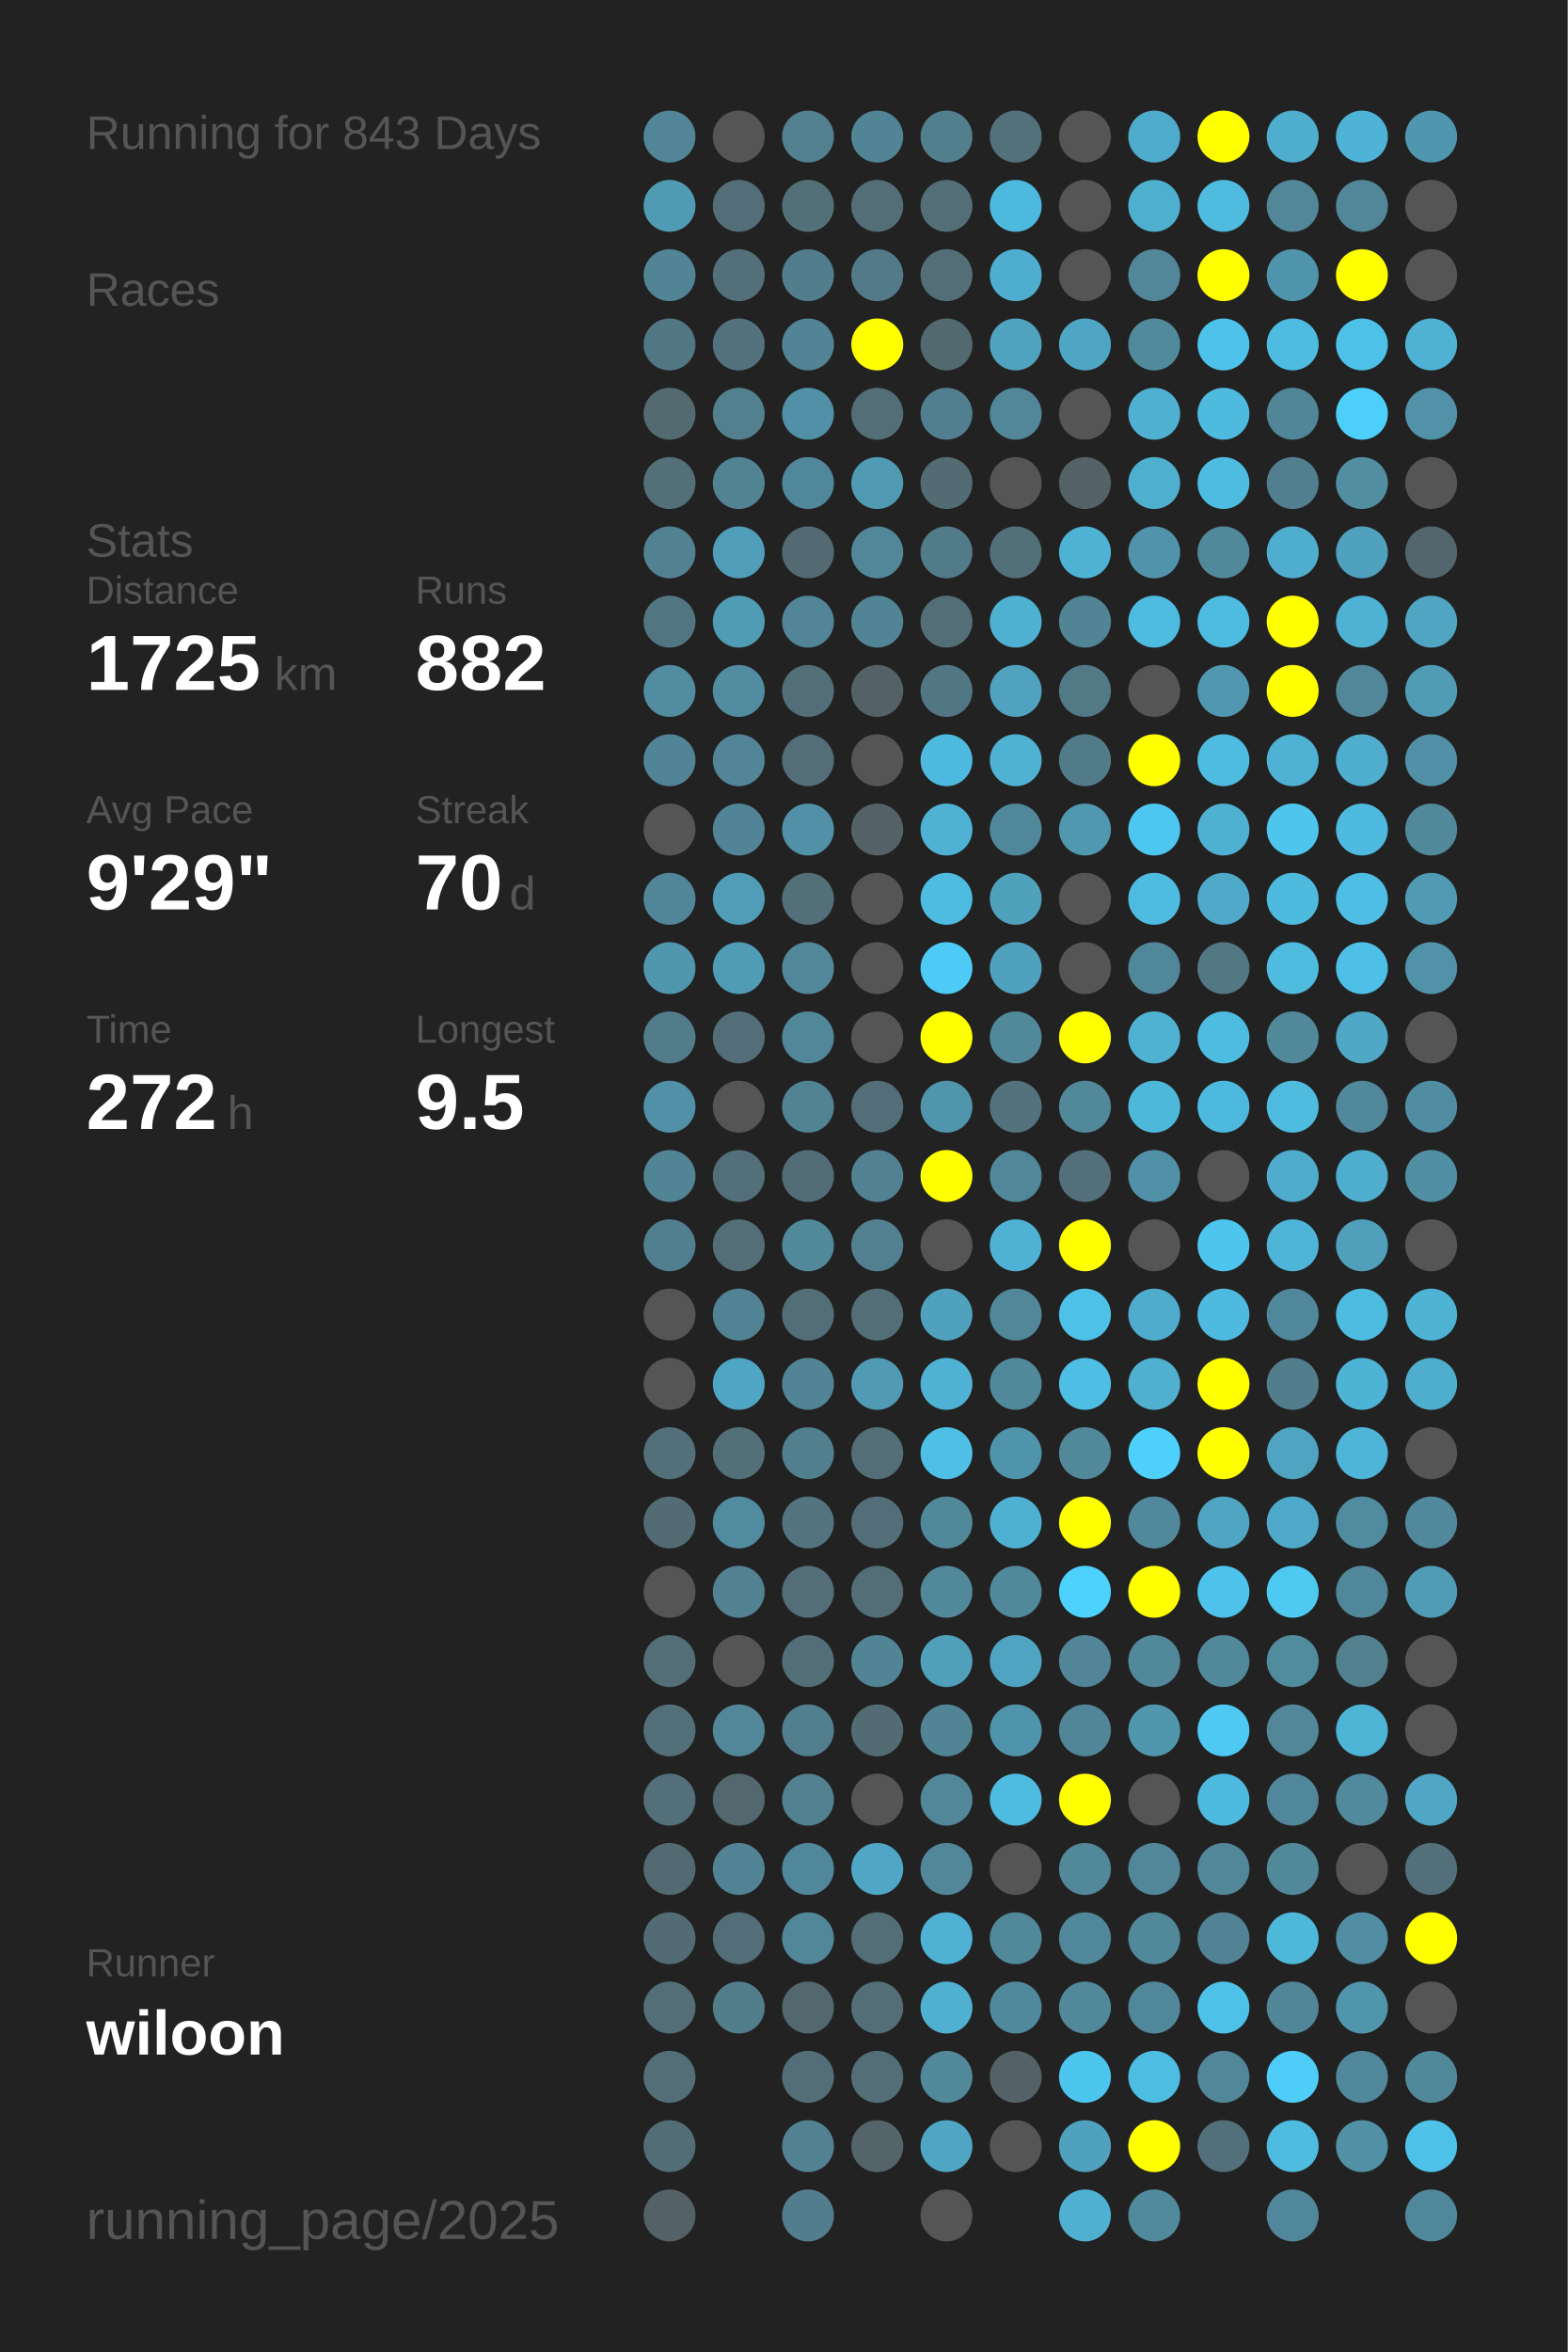
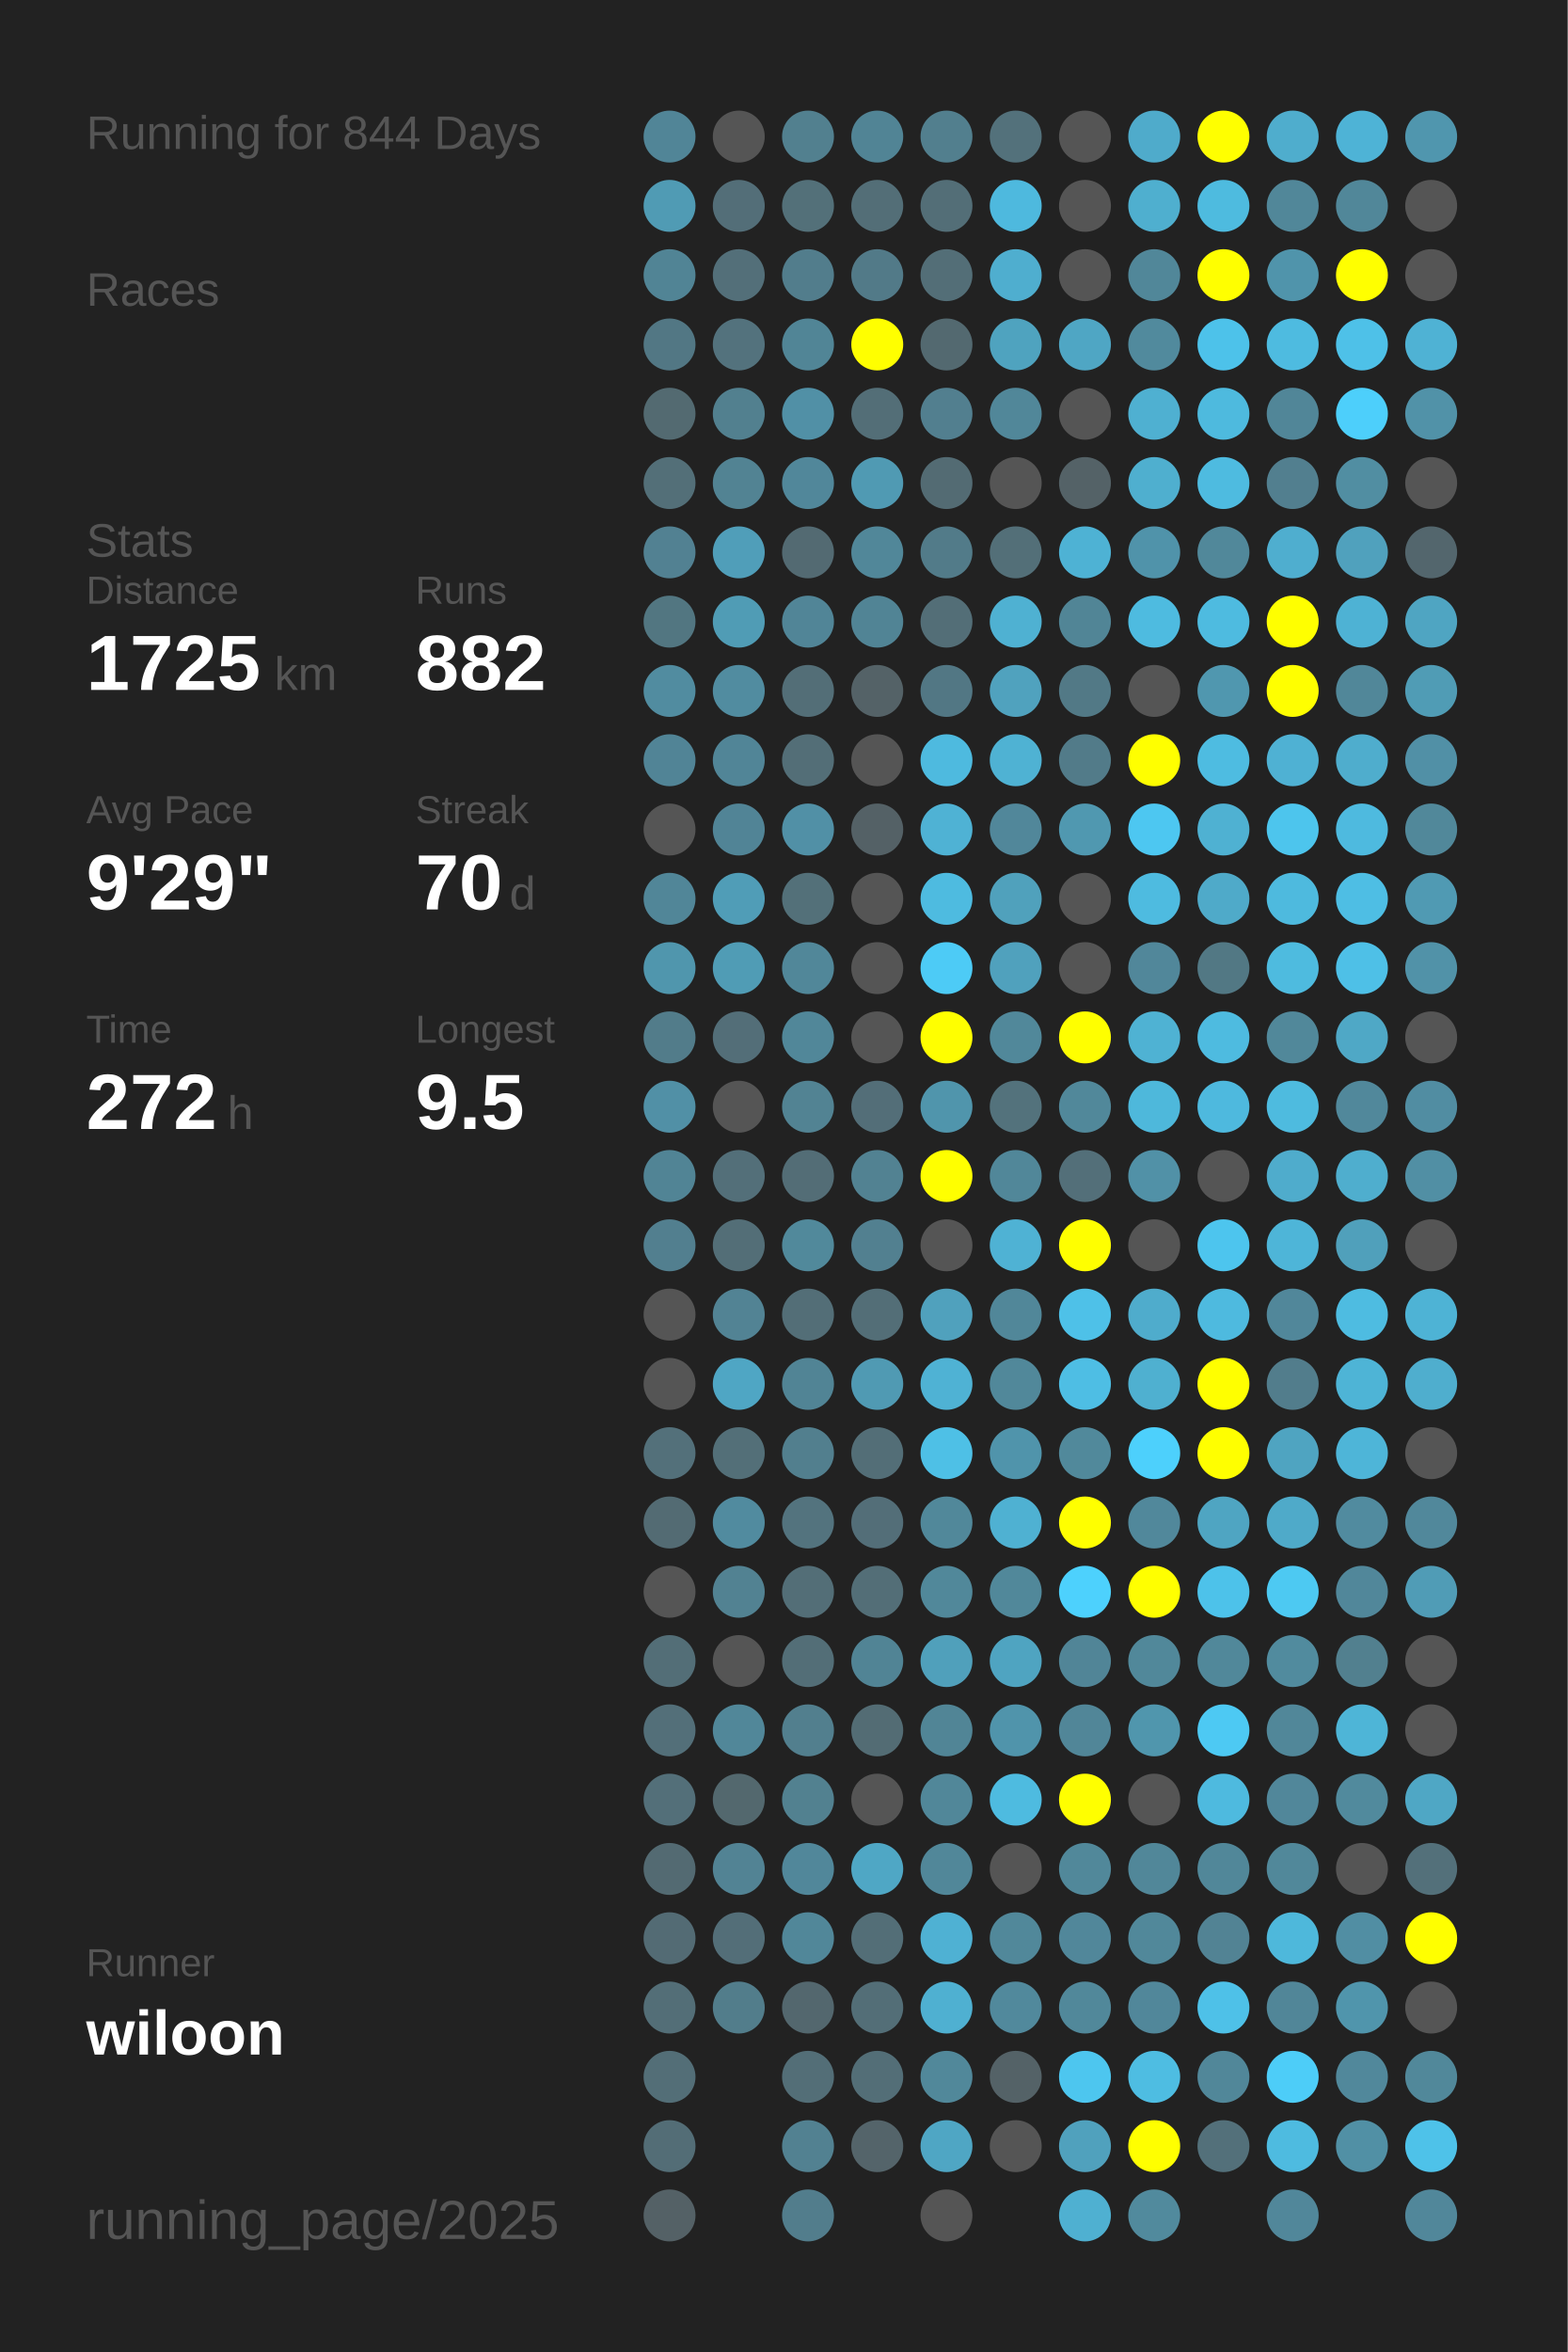
<svg xmlns="http://www.w3.org/2000/svg" baseProfile="full" height="300mm" version="1.1" viewBox="0,0,200,300" width="200mm">
  <defs />
  <rect fill="#222222" height="300" width="200" x="0" y="0" />
-   <text fill="#555555" style="font-size:6px; font-family:Arial;" x="11" y="19">Running for 843 Days</text>
+   <text fill="#555555" style="font-size:6px; font-family:Arial;" x="11" y="19">Running for 844 Days</text>
  <text fill="#555555" style="font-size:6px; font-family:Arial;" x="11" y="39">Races</text>
  <text fill="#555555" style="font-size:6px; font-family:Arial;" x="11" y="71">Stats</text>
  <text fill="#555555" style="font-size:5px; font-family:Arial;" x="11" y="77">Distance</text>
  <text fill="#FFFFFF" style="font-size:10px; font-family:Arial; font-weight:bold;" x="11" y="88">1725</text>
  <text fill="#555555" style="font-size:6px; font-family:Arial;" x="35" y="88">km</text>
  <text fill="#555555" style="font-size:5px; font-family:Arial;" x="53" y="77">Runs</text>
  <text fill="#FFFFFF" style="font-size:10px; font-family:Arial; font-weight:bold;" x="53" y="88">882</text>
  <text fill="#555555" style="font-size:5px; font-family:Arial;" x="11" y="105">Avg Pace</text>
  <text fill="#FFFFFF" style="font-size:10px; font-family:Arial; font-weight:bold;" x="11" y="116">9'29"</text>
  <text fill="#555555" style="font-size:5px; font-family:Arial;" x="53" y="105">Streak</text>
  <text fill="#FFFFFF" style="font-size:10px; font-family:Arial; font-weight:bold;" x="53" y="116">70</text>
  <text fill="#555555" style="font-size:6px; font-family:Arial;" x="65" y="116">d</text>
  <text fill="#555555" style="font-size:5px; font-family:Arial;" x="11" y="133">Time</text>
  <text fill="#FFFFFF" style="font-size:10px; font-family:Arial; font-weight:bold;" x="11" y="144">272</text>
  <text fill="#555555" style="font-size:6px; font-family:Arial;" x="29" y="144">h</text>
  <text fill="#555555" style="font-size:5px; font-family:Arial;" x="53" y="133">Longest</text>
  <text fill="#FFFFFF" style="font-size:10px; font-family:Arial; font-weight:bold;" x="53" y="144">9.5</text>
  <text fill="#555555" style="font-size:5px; font-family:Arial;" x="11" y="252.065">Runner</text>
  <text fill="#FFFFFF" style="font-size:8px; font-family:Arial; font-weight:bold;" x="11" y="262.065">wiloon</text>
  <text fill="#555555" style="font-size:7px; font-family:Arial;" x="11" y="285.581">running_page/2025</text>
  <circle cx="85.417" cy="17.419" fill="#518597" r="3.312" />
  <circle cx="85.417" cy="26.258" fill="#509bb4" r="3.312" />
  <circle cx="85.417" cy="35.097" fill="#518495" r="3.312" />
  <circle cx="85.417" cy="43.935" fill="#527784" r="3.312" />
  <circle cx="85.417" cy="52.774" fill="#536a71" r="3.312" />
  <circle cx="85.417" cy="61.613" fill="#536f78" r="3.312" />
  <circle cx="85.417" cy="70.452" fill="#528192" r="3.312" />
  <circle cx="85.417" cy="79.29" fill="#527681" r="3.312" />
  <circle cx="85.417" cy="88.129" fill="#518ca0" r="3.312" />
  <circle cx="85.417" cy="96.968" fill="#518496" r="3.312" />
  <circle cx="85.417" cy="105.806" fill="#555555" r="3.312" />
  <circle cx="85.417" cy="114.645" fill="#518698" r="3.312" />
  <circle cx="85.417" cy="123.484" fill="#5096ad" r="3.312" />
  <circle cx="85.417" cy="132.323" fill="#527c8a" r="3.312" />
  <circle cx="85.417" cy="141.161" fill="#5190a6" r="3.312" />
  <circle cx="85.417" cy="150" fill="#518495" r="3.312" />
  <circle cx="85.417" cy="158.839" fill="#527f8f" r="3.312" />
  <circle cx="85.417" cy="167.677" fill="#555555" r="3.312" />
  <circle cx="85.417" cy="176.516" fill="#555555" r="3.312" />
  <circle cx="85.417" cy="185.355" fill="#53707a" r="3.312" />
  <circle cx="85.417" cy="194.194" fill="#536b73" r="3.312" />
  <circle cx="85.417" cy="203.032" fill="#555555" r="3.312" />
  <circle cx="85.417" cy="211.871" fill="#536e77" r="3.312" />
  <circle cx="85.417" cy="220.71" fill="#536f79" r="3.312" />
  <circle cx="85.417" cy="229.548" fill="#536f79" r="3.312" />
  <circle cx="85.417" cy="238.387" fill="#536a72" r="3.312" />
  <circle cx="85.417" cy="247.226" fill="#536b74" r="3.312" />
  <circle cx="85.417" cy="256.065" fill="#536e77" r="3.312" />
  <circle cx="85.417" cy="264.903" fill="#536e77" r="3.312" />
  <circle cx="85.417" cy="273.742" fill="#536d76" r="3.312" />
  <circle cx="85.417" cy="282.581" fill="#546166" r="3.312" />
  <circle cx="94.25" cy="17.419" fill="#555555" r="3.312" />
  <circle cx="94.25" cy="26.258" fill="#536e78" r="3.312" />
  <circle cx="94.25" cy="35.097" fill="#536f79" r="3.312" />
  <circle cx="94.25" cy="43.935" fill="#53727d" r="3.312" />
  <circle cx="94.25" cy="52.774" fill="#52808f" r="3.312" />
  <circle cx="94.25" cy="61.613" fill="#528393" r="3.312" />
  <circle cx="94.25" cy="70.452" fill="#509eb9" r="3.312" />
  <circle cx="94.25" cy="79.29" fill="#509cb5" r="3.312" />
  <circle cx="94.25" cy="88.129" fill="#518ca0" r="3.312" />
  <circle cx="94.25" cy="96.968" fill="#518597" r="3.312" />
  <circle cx="94.25" cy="105.806" fill="#518496" r="3.312" />
  <circle cx="94.25" cy="114.645" fill="#509db7" r="3.312" />
  <circle cx="94.25" cy="123.484" fill="#509cb5" r="3.312" />
  <circle cx="94.25" cy="132.323" fill="#536e78" r="3.312" />
  <circle cx="94.25" cy="141.161" fill="#555555" r="3.312" />
  <circle cx="94.25" cy="150" fill="#536f79" r="3.312" />
  <circle cx="94.25" cy="158.839" fill="#536e77" r="3.312" />
  <circle cx="94.25" cy="167.677" fill="#528394" r="3.312" />
  <circle cx="94.25" cy="176.516" fill="#4fa6c4" r="3.312" />
  <circle cx="94.25" cy="185.355" fill="#536f78" r="3.312" />
  <circle cx="94.25" cy="194.194" fill="#518b9f" r="3.312" />
  <circle cx="94.25" cy="203.032" fill="#528292" r="3.312" />
  <circle cx="94.25" cy="211.871" fill="#555555" r="3.312" />
  <circle cx="94.25" cy="220.71" fill="#518799" r="3.312" />
  <circle cx="94.25" cy="229.548" fill="#53686e" r="3.312" />
  <circle cx="94.25" cy="238.387" fill="#528394" r="3.312" />
  <circle cx="94.25" cy="247.226" fill="#536e78" r="3.312" />
  <circle cx="94.25" cy="256.065" fill="#527d8b" r="3.312" />
  <circle cx="103.083" cy="17.419" fill="#52808f" r="3.312" />
  <circle cx="103.083" cy="26.258" fill="#537079" r="3.312" />
  <circle cx="103.083" cy="35.097" fill="#527d8c" r="3.312" />
  <circle cx="103.083" cy="43.935" fill="#518596" r="3.312" />
  <circle cx="103.083" cy="52.774" fill="#5190a6" r="3.312" />
  <circle cx="103.083" cy="61.613" fill="#51879a" r="3.312" />
  <circle cx="103.083" cy="70.452" fill="#536a72" r="3.312" />
  <circle cx="103.083" cy="79.29" fill="#518597" r="3.312" />
  <circle cx="103.083" cy="88.129" fill="#536e77" r="3.312" />
  <circle cx="103.083" cy="96.968" fill="#536e77" r="3.312" />
  <circle cx="103.083" cy="105.806" fill="#5190a6" r="3.312" />
  <circle cx="103.083" cy="114.645" fill="#537079" r="3.312" />
  <circle cx="103.083" cy="123.484" fill="#518799" r="3.312" />
  <circle cx="103.083" cy="132.323" fill="#518799" r="3.312" />
  <circle cx="103.083" cy="141.161" fill="#528393" r="3.312" />
  <circle cx="103.083" cy="150" fill="#536d76" r="3.312" />
  <circle cx="103.083" cy="158.839" fill="#51899b" r="3.312" />
  <circle cx="103.083" cy="167.677" fill="#536e77" r="3.312" />
  <circle cx="103.083" cy="176.516" fill="#518495" r="3.312" />
  <circle cx="103.083" cy="185.355" fill="#527f8e" r="3.312" />
  <circle cx="103.083" cy="194.194" fill="#53737e" r="3.312" />
  <circle cx="103.083" cy="203.032" fill="#536e77" r="3.312" />
  <circle cx="103.083" cy="211.871" fill="#536e77" r="3.312" />
  <circle cx="103.083" cy="220.71" fill="#527f8e" r="3.312" />
  <circle cx="103.083" cy="229.548" fill="#528190" r="3.312" />
  <circle cx="103.083" cy="238.387" fill="#51879a" r="3.312" />
  <circle cx="103.083" cy="247.226" fill="#518799" r="3.312" />
  <circle cx="103.083" cy="256.065" fill="#53676e" r="3.312" />
  <circle cx="103.083" cy="264.903" fill="#536e77" r="3.312" />
  <circle cx="103.083" cy="273.742" fill="#528191" r="3.312" />
  <circle cx="103.083" cy="282.581" fill="#527d8c" r="3.312" />
  <circle cx="111.917" cy="17.419" fill="#518495" r="3.312" />
  <circle cx="111.917" cy="26.258" fill="#536e77" r="3.312" />
  <circle cx="111.917" cy="35.097" fill="#527a88" r="3.312" />
  <circle cx="111.917" cy="43.935" fill="#FFFF00" r="3.312" />
  <circle cx="111.917" cy="52.774" fill="#536e77" r="3.312" />
  <circle cx="111.917" cy="61.613" fill="#509ab3" r="3.312" />
  <circle cx="111.917" cy="70.452" fill="#518799" r="3.312" />
  <circle cx="111.917" cy="79.29" fill="#518495" r="3.312" />
  <circle cx="111.917" cy="88.129" fill="#546267" r="3.312" />
  <circle cx="111.917" cy="96.968" fill="#555555" r="3.312" />
  <circle cx="111.917" cy="105.806" fill="#546166" r="3.312" />
  <circle cx="111.917" cy="114.645" fill="#555555" r="3.312" />
  <circle cx="111.917" cy="123.484" fill="#555555" r="3.312" />
  <circle cx="111.917" cy="132.323" fill="#555555" r="3.312" />
  <circle cx="111.917" cy="141.161" fill="#536e78" r="3.312" />
  <circle cx="111.917" cy="150" fill="#528292" r="3.312" />
  <circle cx="111.917" cy="158.839" fill="#528090" r="3.312" />
  <circle cx="111.917" cy="167.677" fill="#536e77" r="3.312" />
  <circle cx="111.917" cy="176.516" fill="#509ab3" r="3.312" />
  <circle cx="111.917" cy="185.355" fill="#536e77" r="3.312" />
  <circle cx="111.917" cy="194.194" fill="#536e78" r="3.312" />
  <circle cx="111.917" cy="203.032" fill="#536e77" r="3.312" />
  <circle cx="111.917" cy="211.871" fill="#518495" r="3.312" />
  <circle cx="111.917" cy="220.71" fill="#536c74" r="3.312" />
  <circle cx="111.917" cy="229.548" fill="#555555" r="3.312" />
  <circle cx="111.917" cy="238.387" fill="#4fa7c5" r="3.312" />
  <circle cx="111.917" cy="247.226" fill="#536e77" r="3.312" />
  <circle cx="111.917" cy="256.065" fill="#536e77" r="3.312" />
  <circle cx="111.917" cy="264.903" fill="#536e77" r="3.312" />
  <circle cx="111.917" cy="273.742" fill="#54646a" r="3.312" />
  <circle cx="120.75" cy="17.419" fill="#527f8e" r="3.312" />
  <circle cx="120.75" cy="26.258" fill="#536e77" r="3.312" />
  <circle cx="120.75" cy="35.097" fill="#536e77" r="3.312" />
  <circle cx="120.75" cy="43.935" fill="#536970" r="3.312" />
  <circle cx="120.75" cy="52.774" fill="#527f8f" r="3.312" />
  <circle cx="120.75" cy="61.613" fill="#536b73" r="3.312" />
  <circle cx="120.75" cy="70.452" fill="#527b89" r="3.312" />
  <circle cx="120.75" cy="79.29" fill="#536e77" r="3.312" />
  <circle cx="120.75" cy="88.129" fill="#527784" r="3.312" />
  <circle cx="120.75" cy="96.968" fill="#4ebadf" r="3.312" />
  <circle cx="120.75" cy="105.806" fill="#4fb2d4" r="3.312" />
  <circle cx="120.75" cy="114.645" fill="#4ebbe0" r="3.312" />
  <circle cx="120.75" cy="123.484" fill="#4dcbf6" r="3.312" />
  <circle cx="120.75" cy="132.323" fill="#FFFF00" r="3.312" />
  <circle cx="120.75" cy="141.161" fill="#5095ac" r="3.312" />
  <circle cx="120.75" cy="150" fill="#FFFF00" r="3.312" />
  <circle cx="120.75" cy="158.839" fill="#555555" r="3.312" />
  <circle cx="120.75" cy="167.677" fill="#50a1bd" r="3.312" />
  <circle cx="120.75" cy="176.516" fill="#4fb2d4" r="3.312" />
  <circle cx="120.75" cy="185.355" fill="#4ec0e6" r="3.312" />
  <circle cx="120.75" cy="194.194" fill="#51889a" r="3.312" />
  <circle cx="120.75" cy="203.032" fill="#51889a" r="3.312" />
  <circle cx="120.75" cy="211.871" fill="#50a0bb" r="3.312" />
  <circle cx="120.75" cy="220.71" fill="#518596" r="3.312" />
  <circle cx="120.75" cy="229.548" fill="#518799" r="3.312" />
  <circle cx="120.75" cy="238.387" fill="#518799" r="3.312" />
  <circle cx="120.75" cy="247.226" fill="#4fb1d3" r="3.312" />
  <circle cx="120.75" cy="256.065" fill="#4fb0d1" r="3.312" />
  <circle cx="120.75" cy="264.903" fill="#51889a" r="3.312" />
  <circle cx="120.75" cy="273.742" fill="#4fa6c4" r="3.312" />
  <circle cx="120.75" cy="282.581" fill="#555555" r="3.312" />
  <circle cx="129.583" cy="17.419" fill="#53717b" r="3.312" />
  <circle cx="129.583" cy="26.258" fill="#4eb9de" r="3.312" />
  <circle cx="129.583" cy="35.097" fill="#4faecf" r="3.312" />
  <circle cx="129.583" cy="43.935" fill="#4fa3bf" r="3.312" />
  <circle cx="129.583" cy="52.774" fill="#518799" r="3.312" />
  <circle cx="129.583" cy="61.613" fill="#555555" r="3.312" />
  <circle cx="129.583" cy="70.452" fill="#536f78" r="3.312" />
  <circle cx="129.583" cy="79.29" fill="#4fb1d2" r="3.312" />
  <circle cx="129.583" cy="88.129" fill="#50a2be" r="3.312" />
  <circle cx="129.583" cy="96.968" fill="#4fb2d3" r="3.312" />
  <circle cx="129.583" cy="105.806" fill="#51879a" r="3.312" />
  <circle cx="129.583" cy="114.645" fill="#50a1bc" r="3.312" />
  <circle cx="129.583" cy="123.484" fill="#50a1bd" r="3.312" />
  <circle cx="129.583" cy="132.323" fill="#51889a" r="3.312" />
  <circle cx="129.583" cy="141.161" fill="#53727c" r="3.312" />
  <circle cx="129.583" cy="150" fill="#518799" r="3.312" />
  <circle cx="129.583" cy="158.839" fill="#4fb2d4" r="3.312" />
  <circle cx="129.583" cy="167.677" fill="#518799" r="3.312" />
  <circle cx="129.583" cy="176.516" fill="#51889a" r="3.312" />
  <circle cx="129.583" cy="185.355" fill="#5094ab" r="3.312" />
  <circle cx="129.583" cy="194.194" fill="#4fb1d2" r="3.312" />
  <circle cx="129.583" cy="203.032" fill="#51889a" r="3.312" />
  <circle cx="129.583" cy="211.871" fill="#4fa4c1" r="3.312" />
  <circle cx="129.583" cy="220.71" fill="#5094ab" r="3.312" />
  <circle cx="129.583" cy="229.548" fill="#4ebbe0" r="3.312" />
  <circle cx="129.583" cy="238.387" fill="#555555" r="3.312" />
  <circle cx="129.583" cy="247.226" fill="#51889a" r="3.312" />
  <circle cx="129.583" cy="256.065" fill="#51899c" r="3.312" />
  <circle cx="129.583" cy="264.903" fill="#546267" r="3.312" />
  <circle cx="129.583" cy="273.742" fill="#555555" r="3.312" />
  <circle cx="138.417" cy="17.419" fill="#555555" r="3.312" />
  <circle cx="138.417" cy="26.258" fill="#555555" r="3.312" />
  <circle cx="138.417" cy="35.097" fill="#555555" r="3.312" />
  <circle cx="138.417" cy="43.935" fill="#4fa6c4" r="3.312" />
  <circle cx="138.417" cy="52.774" fill="#555555" r="3.312" />
  <circle cx="138.417" cy="61.613" fill="#546267" r="3.312" />
  <circle cx="138.417" cy="70.452" fill="#4eb2d4" r="3.312" />
  <circle cx="138.417" cy="79.29" fill="#518596" r="3.312" />
  <circle cx="138.417" cy="88.129" fill="#527986" r="3.312" />
  <circle cx="138.417" cy="96.968" fill="#527b89" r="3.312" />
  <circle cx="138.417" cy="105.806" fill="#5098b0" r="3.312" />
  <circle cx="138.417" cy="114.645" fill="#555555" r="3.312" />
  <circle cx="138.417" cy="123.484" fill="#555555" r="3.312" />
  <circle cx="138.417" cy="132.323" fill="#FFFF00" r="3.312" />
  <circle cx="138.417" cy="141.161" fill="#51889a" r="3.312" />
  <circle cx="138.417" cy="150" fill="#536f79" r="3.312" />
  <circle cx="138.417" cy="158.839" fill="#FFFF00" r="3.312" />
  <circle cx="138.417" cy="167.677" fill="#4ec1e8" r="3.312" />
  <circle cx="138.417" cy="176.516" fill="#4ebee4" r="3.312" />
  <circle cx="138.417" cy="185.355" fill="#51899b" r="3.312" />
  <circle cx="138.417" cy="194.194" fill="#FFFF00" r="3.312" />
  <circle cx="138.417" cy="203.032" fill="#4dd1fd" r="3.312" />
  <circle cx="138.417" cy="211.871" fill="#518597" r="3.312" />
  <circle cx="138.417" cy="220.71" fill="#518698" r="3.312" />
  <circle cx="138.417" cy="229.548" fill="#FFFF00" r="3.312" />
  <circle cx="138.417" cy="238.387" fill="#51889a" r="3.312" />
  <circle cx="138.417" cy="247.226" fill="#51879a" r="3.312" />
  <circle cx="138.417" cy="256.065" fill="#51889a" r="3.312" />
  <circle cx="138.417" cy="264.903" fill="#4dc6ef" r="3.312" />
  <circle cx="138.417" cy="273.742" fill="#50a1bd" r="3.312" />
  <circle cx="138.417" cy="282.581" fill="#4fb0d1" r="3.312" />
  <circle cx="147.25" cy="17.419" fill="#4fabcb" r="3.312" />
  <circle cx="147.25" cy="26.258" fill="#4fafcf" r="3.312" />
  <circle cx="147.25" cy="35.097" fill="#518799" r="3.312" />
  <circle cx="147.25" cy="43.935" fill="#518a9d" r="3.312" />
  <circle cx="147.25" cy="52.774" fill="#4fb0d1" r="3.312" />
  <circle cx="147.25" cy="61.613" fill="#4fafcf" r="3.312" />
  <circle cx="147.25" cy="70.452" fill="#5093aa" r="3.312" />
  <circle cx="147.25" cy="79.29" fill="#4ebbe0" r="3.312" />
  <circle cx="147.25" cy="88.129" fill="#555555" r="3.312" />
  <circle cx="147.25" cy="96.968" fill="#FFFF00" r="3.312" />
  <circle cx="147.25" cy="105.806" fill="#4dc7f1" r="3.312" />
  <circle cx="147.25" cy="114.645" fill="#4ebbe0" r="3.312" />
  <circle cx="147.25" cy="123.484" fill="#51879a" r="3.312" />
  <circle cx="147.25" cy="132.323" fill="#4fb2d3" r="3.312" />
  <circle cx="147.25" cy="141.161" fill="#4eb8db" r="3.312" />
  <circle cx="147.25" cy="150" fill="#5191a7" r="3.312" />
  <circle cx="147.25" cy="158.839" fill="#555555" r="3.312" />
  <circle cx="147.25" cy="167.677" fill="#4faccc" r="3.312" />
  <circle cx="147.25" cy="176.516" fill="#4fb0d0" r="3.312" />
  <circle cx="147.25" cy="185.355" fill="#4dd0fc" r="3.312" />
  <circle cx="147.25" cy="194.194" fill="#51889b" r="3.312" />
  <circle cx="147.25" cy="203.032" fill="#FFFF00" r="3.312" />
  <circle cx="147.25" cy="211.871" fill="#51889a" r="3.312" />
  <circle cx="147.25" cy="220.71" fill="#5096ad" r="3.312" />
  <circle cx="147.25" cy="229.548" fill="#555555" r="3.312" />
  <circle cx="147.25" cy="238.387" fill="#518799" r="3.312" />
  <circle cx="147.25" cy="247.226" fill="#51889a" r="3.312" />
  <circle cx="147.25" cy="256.065" fill="#51879a" r="3.312" />
  <circle cx="147.25" cy="264.903" fill="#4ebde2" r="3.312" />
  <circle cx="147.25" cy="273.742" fill="#FFFF00" r="3.312" />
  <circle cx="147.25" cy="282.581" fill="#518a9d" r="3.312" />
  <circle cx="156.083" cy="17.419" fill="#FFFF00" r="3.312" />
  <circle cx="156.083" cy="26.258" fill="#4ebbdf" r="3.312" />
  <circle cx="156.083" cy="35.097" fill="#FFFF00" r="3.312" />
  <circle cx="156.083" cy="43.935" fill="#4dc2ea" r="3.312" />
  <circle cx="156.083" cy="52.774" fill="#4ebade" r="3.312" />
  <circle cx="156.083" cy="61.613" fill="#4ebbe0" r="3.312" />
  <circle cx="156.083" cy="70.452" fill="#51889a" r="3.312" />
  <circle cx="156.083" cy="79.29" fill="#4ebbe0" r="3.312" />
  <circle cx="156.083" cy="88.129" fill="#5097af" r="3.312" />
  <circle cx="156.083" cy="96.968" fill="#4ebce1" r="3.312" />
  <circle cx="156.083" cy="105.806" fill="#4fb1d2" r="3.312" />
  <circle cx="156.083" cy="114.645" fill="#4faac9" r="3.312" />
  <circle cx="156.083" cy="123.484" fill="#527884" r="3.312" />
  <circle cx="156.083" cy="132.323" fill="#4ebbe0" r="3.312" />
  <circle cx="156.083" cy="141.161" fill="#4eb9de" r="3.312" />
  <circle cx="156.083" cy="150" fill="#555555" r="3.312" />
  <circle cx="156.083" cy="158.839" fill="#4dc5ee" r="3.312" />
  <circle cx="156.083" cy="167.677" fill="#4ebadf" r="3.312" />
  <circle cx="156.083" cy="176.516" fill="#FFFF00" r="3.312" />
  <circle cx="156.083" cy="185.355" fill="#FFFF00" r="3.312" />
  <circle cx="156.083" cy="194.194" fill="#4fa5c2" r="3.312" />
  <circle cx="156.083" cy="203.032" fill="#4dc2ea" r="3.312" />
  <circle cx="156.083" cy="211.871" fill="#51889a" r="3.312" />
  <circle cx="156.083" cy="220.71" fill="#4dc9f3" r="3.312" />
  <circle cx="156.083" cy="229.548" fill="#4ebadf" r="3.312" />
  <circle cx="156.083" cy="238.387" fill="#518799" r="3.312" />
  <circle cx="156.083" cy="247.226" fill="#528394" r="3.312" />
  <circle cx="156.083" cy="256.065" fill="#4ec1e8" r="3.312" />
  <circle cx="156.083" cy="264.903" fill="#518799" r="3.312" />
  <circle cx="156.083" cy="273.742" fill="#53707a" r="3.312" />
  <circle cx="164.917" cy="17.419" fill="#4fadcd" r="3.312" />
  <circle cx="164.917" cy="26.258" fill="#518799" r="3.312" />
  <circle cx="164.917" cy="35.097" fill="#5094ab" r="3.312" />
  <circle cx="164.917" cy="43.935" fill="#4ebbe0" r="3.312" />
  <circle cx="164.917" cy="52.774" fill="#518698" r="3.312" />
  <circle cx="164.917" cy="61.613" fill="#527f8f" r="3.312" />
  <circle cx="164.917" cy="70.452" fill="#4faecf" r="3.312" />
  <circle cx="164.917" cy="79.29" fill="#FFFF00" r="3.312" />
  <circle cx="164.917" cy="88.129" fill="#FFFF00" r="3.312" />
  <circle cx="164.917" cy="96.968" fill="#4fb1d3" r="3.312" />
  <circle cx="164.917" cy="105.806" fill="#4dc5ed" r="3.312" />
  <circle cx="164.917" cy="114.645" fill="#4ebade" r="3.312" />
  <circle cx="164.917" cy="123.484" fill="#4ebbdf" r="3.312" />
  <circle cx="164.917" cy="132.323" fill="#51889a" r="3.312" />
  <circle cx="164.917" cy="141.161" fill="#4ebbdf" r="3.312" />
  <circle cx="164.917" cy="150" fill="#4faccc" r="3.312" />
  <circle cx="164.917" cy="158.839" fill="#4eb5d8" r="3.312" />
  <circle cx="164.917" cy="167.677" fill="#51879a" r="3.312" />
  <circle cx="164.917" cy="176.516" fill="#527d8c" r="3.312" />
  <circle cx="164.917" cy="185.355" fill="#4fa4c1" r="3.312" />
  <circle cx="164.917" cy="194.194" fill="#4faac9" r="3.312" />
  <circle cx="164.917" cy="203.032" fill="#4dc9f2" r="3.312" />
  <circle cx="164.917" cy="211.871" fill="#518b9e" r="3.312" />
  <circle cx="164.917" cy="220.71" fill="#518799" r="3.312" />
  <circle cx="164.917" cy="229.548" fill="#51879a" r="3.312" />
  <circle cx="164.917" cy="238.387" fill="#51889a" r="3.312" />
  <circle cx="164.917" cy="247.226" fill="#4eb8db" r="3.312" />
  <circle cx="164.917" cy="256.065" fill="#518698" r="3.312" />
  <circle cx="164.917" cy="264.903" fill="#4dcdf8" r="3.312" />
  <circle cx="164.917" cy="273.742" fill="#4ebbe0" r="3.312" />
  <circle cx="164.917" cy="282.581" fill="#51879a" r="3.312" />
  <circle cx="173.75" cy="17.419" fill="#4eb3d6" r="3.312" />
  <circle cx="173.75" cy="26.258" fill="#518799" r="3.312" />
  <circle cx="173.75" cy="35.097" fill="#FFFF00" r="3.312" />
  <circle cx="173.75" cy="43.935" fill="#4ec1e8" r="3.312" />
  <circle cx="173.75" cy="52.774" fill="#4dcffb" r="3.312" />
  <circle cx="173.75" cy="61.613" fill="#518ea2" r="3.312" />
  <circle cx="173.75" cy="70.452" fill="#50a1bd" r="3.312" />
  <circle cx="173.75" cy="79.29" fill="#4eb2d4" r="3.312" />
  <circle cx="173.75" cy="88.129" fill="#518799" r="3.312" />
  <circle cx="173.75" cy="96.968" fill="#4fadcd" r="3.312" />
  <circle cx="173.75" cy="105.806" fill="#4ebadf" r="3.312" />
  <circle cx="173.75" cy="114.645" fill="#4ebee4" r="3.312" />
  <circle cx="173.75" cy="123.484" fill="#4ec0e7" r="3.312" />
  <circle cx="173.75" cy="132.323" fill="#4fa8c6" r="3.312" />
  <circle cx="173.75" cy="141.161" fill="#51889b" r="3.312" />
  <circle cx="173.75" cy="150" fill="#4faece" r="3.312" />
  <circle cx="173.75" cy="158.839" fill="#50a0bb" r="3.312" />
  <circle cx="173.75" cy="167.677" fill="#4ebce1" r="3.312" />
  <circle cx="173.75" cy="176.516" fill="#4eb4d6" r="3.312" />
  <circle cx="173.75" cy="185.355" fill="#4eb5d8" r="3.312" />
  <circle cx="173.75" cy="194.194" fill="#518b9f" r="3.312" />
  <circle cx="173.75" cy="203.032" fill="#51879a" r="3.312" />
  <circle cx="173.75" cy="211.871" fill="#52808f" r="3.312" />
  <circle cx="173.75" cy="220.71" fill="#4eb5d7" r="3.312" />
  <circle cx="173.75" cy="229.548" fill="#518a9d" r="3.312" />
  <circle cx="173.75" cy="238.387" fill="#555555" r="3.312" />
  <circle cx="173.75" cy="247.226" fill="#518ea3" r="3.312" />
  <circle cx="173.75" cy="256.065" fill="#5095ac" r="3.312" />
  <circle cx="173.75" cy="264.903" fill="#51889b" r="3.312" />
  <circle cx="173.75" cy="273.742" fill="#5190a5" r="3.312" />
  <circle cx="182.583" cy="17.419" fill="#5096ae" r="3.312" />
  <circle cx="182.583" cy="26.258" fill="#555555" r="3.312" />
  <circle cx="182.583" cy="35.097" fill="#555555" r="3.312" />
  <circle cx="182.583" cy="43.935" fill="#4fb2d4" r="3.312" />
  <circle cx="182.583" cy="52.774" fill="#5192a8" r="3.312" />
  <circle cx="182.583" cy="61.613" fill="#555555" r="3.312" />
  <circle cx="182.583" cy="70.452" fill="#53666d" r="3.312" />
  <circle cx="182.583" cy="79.29" fill="#4fa5c2" r="3.312" />
  <circle cx="182.583" cy="88.129" fill="#509cb5" r="3.312" />
  <circle cx="182.583" cy="96.968" fill="#5190a6" r="3.312" />
  <circle cx="182.583" cy="105.806" fill="#51889a" r="3.312" />
  <circle cx="182.583" cy="114.645" fill="#509ab3" r="3.312" />
  <circle cx="182.583" cy="123.484" fill="#5192a8" r="3.312" />
  <circle cx="182.583" cy="132.323" fill="#555555" r="3.312" />
  <circle cx="182.583" cy="141.161" fill="#518da2" r="3.312" />
  <circle cx="182.583" cy="150" fill="#518fa4" r="3.312" />
  <circle cx="182.583" cy="158.839" fill="#555555" r="3.312" />
  <circle cx="182.583" cy="167.677" fill="#4eb3d5" r="3.312" />
  <circle cx="182.583" cy="176.516" fill="#4faece" r="3.312" />
  <circle cx="182.583" cy="185.355" fill="#555555" r="3.312" />
  <circle cx="182.583" cy="194.194" fill="#51889b" r="3.312" />
  <circle cx="182.583" cy="203.032" fill="#509cb6" r="3.312" />
  <circle cx="182.583" cy="211.871" fill="#555555" r="3.312" />
  <circle cx="182.583" cy="220.71" fill="#555555" r="3.312" />
  <circle cx="182.583" cy="229.548" fill="#4fa7c5" r="3.312" />
  <circle cx="182.583" cy="238.387" fill="#53707a" r="3.312" />
  <circle cx="182.583" cy="247.226" fill="#FFFF00" r="3.312" />
  <circle cx="182.583" cy="256.065" fill="#555555" r="3.312" />
  <circle cx="182.583" cy="264.903" fill="#51889a" r="3.312" />
  <circle cx="182.583" cy="273.742" fill="#4ec2e9" r="3.312" />
  <circle cx="182.583" cy="282.581" fill="#51879a" r="3.312" />
</svg>
